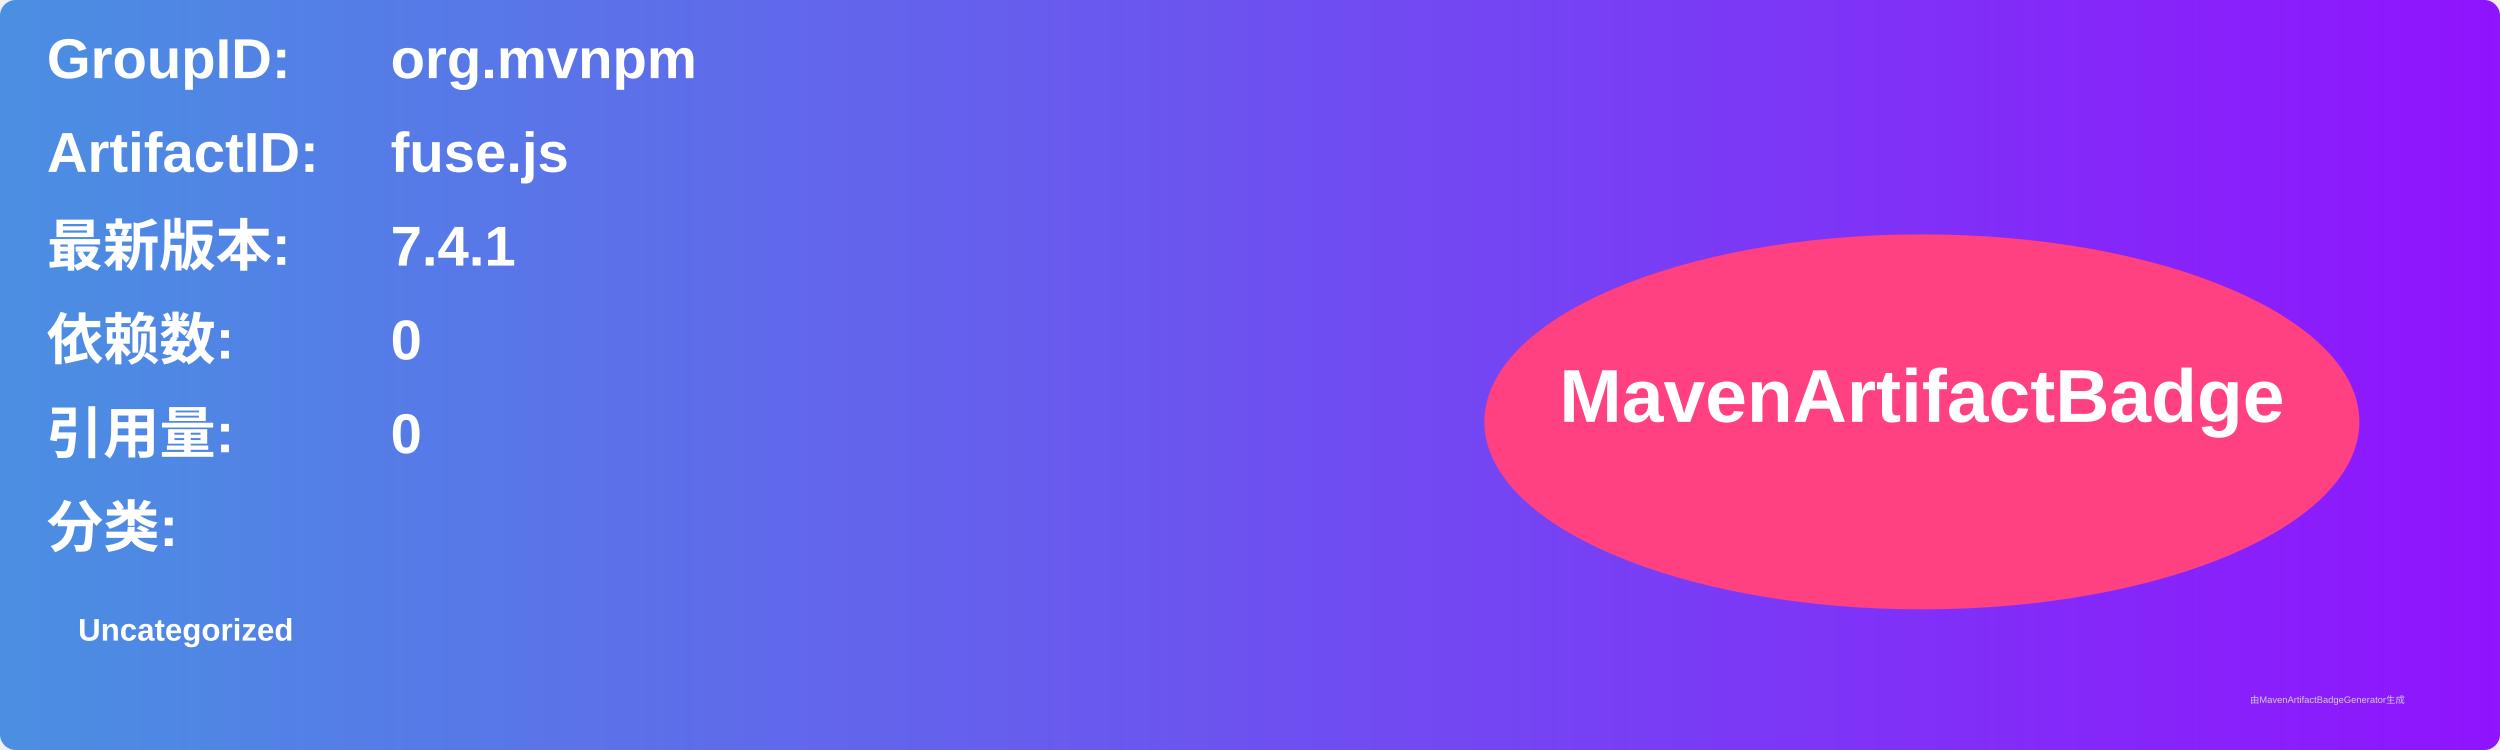
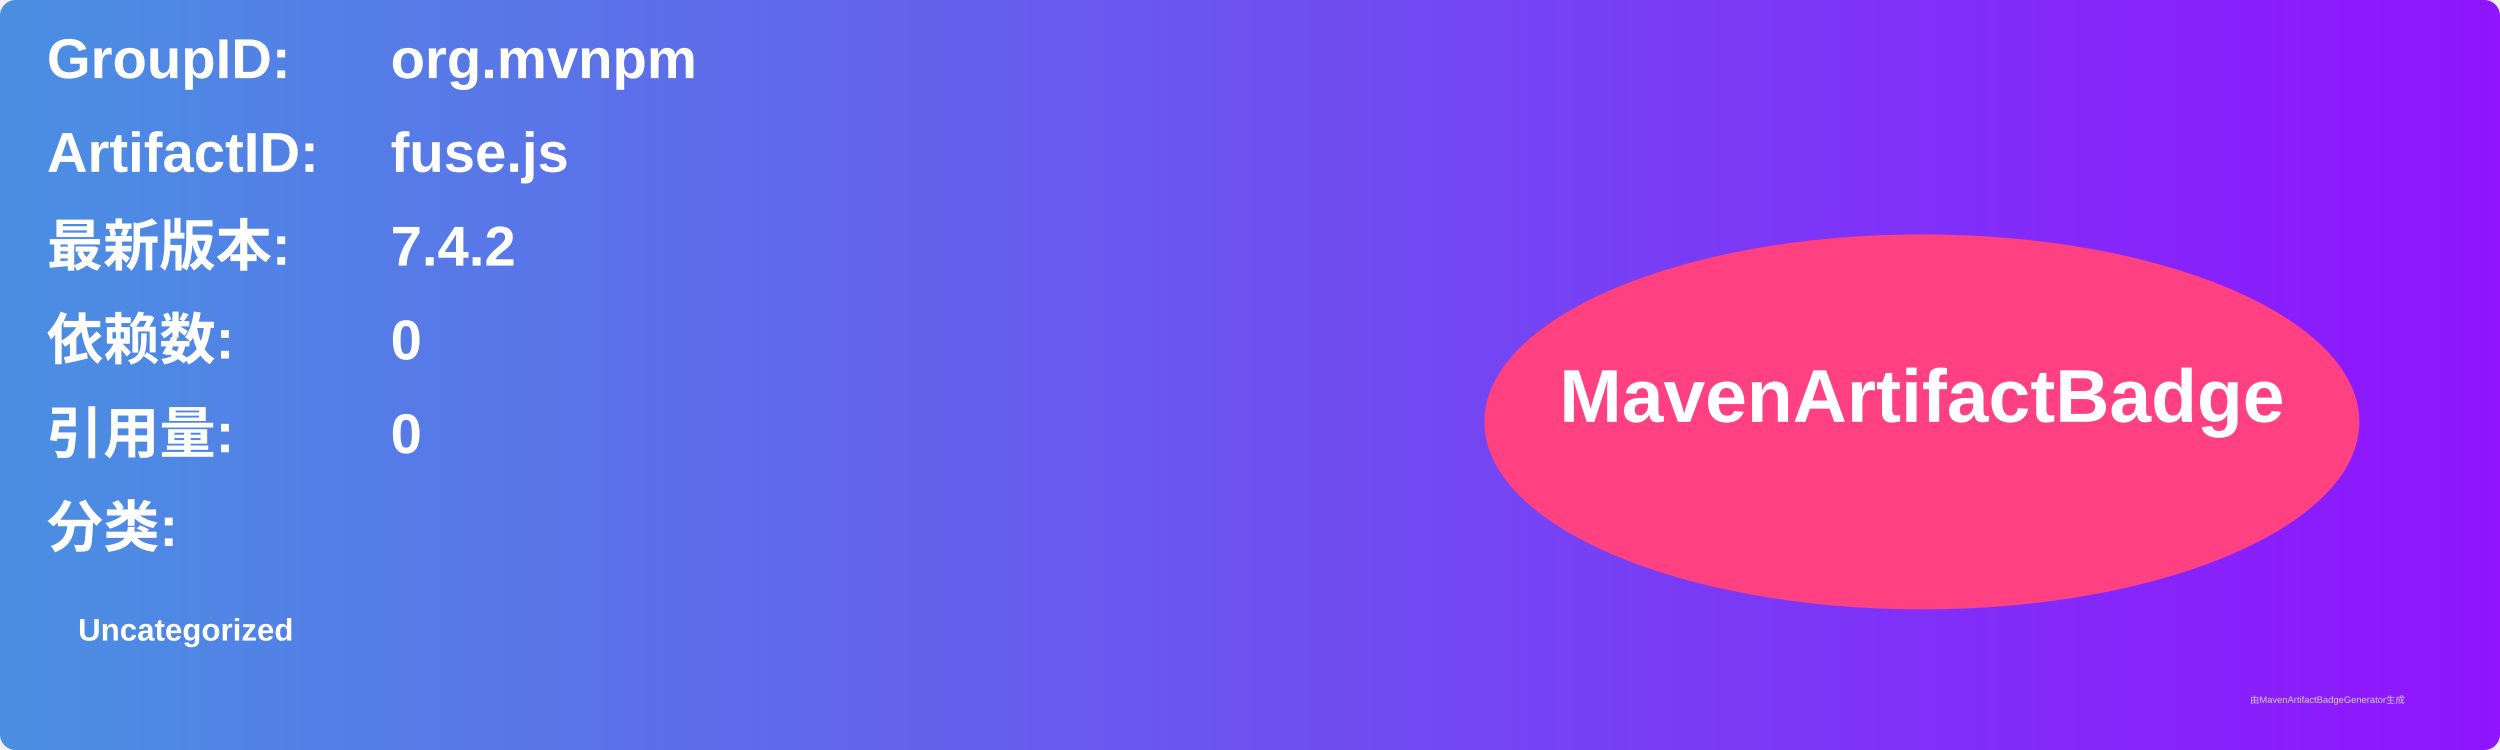
<svg xmlns="http://www.w3.org/2000/svg" width="800" height="240" viewBox="0 0 800 240">
  <linearGradient id="grad" x1="0%" y1="0%" x2="100%" y2="0%">
    <stop offset="0%" stop-color="#4a90e2" />
    <stop offset="100%" stop-color="#9013fe" />
  </linearGradient>
  <rect width="100%" height="100%" rx="5" ry="5" fill="url(#grad)" />
  <g transform="translate(15, 15)">
    <text x="0" y="10" font-family="Arial" font-size="18" fill="white" font-weight="bold" width="260">GroupID:</text>
    <text x="110" y="10" font-family="Arial" font-size="18" fill="white" font-weight="bold" width="460">org.mvnpm</text>
    <text x="0" y="40" font-family="Arial" font-size="18" fill="white" font-weight="bold" width="260">ArtifactID:</text>
    <text x="110" y="40" font-family="Arial" font-size="18" fill="white" font-weight="bold" width="460">fuse.js</text>
    <text x="0" y="70" font-family="Arial" font-size="18" fill="white" font-weight="bold">最新版本:</text>
    <text x="110" y="70" font-family="Arial" font-size="18" fill="white" font-weight="bold">
-       <tspan font-weight="bold">7.4.1</tspan>
+       <tspan font-weight="bold">7.4.2</tspan>
    </text>
    <text x="0" y="100" font-family="Arial" font-size="18" fill="white" font-weight="bold">依赖数: </text>
    <text x="110" y="100" font-family="Arial" font-size="18" fill="white">
      <tspan font-weight="bold">0</tspan>
    </text>
    <text x="0" y="130" font-family="Arial" font-size="18" fill="white" font-weight="bold">引用量: </text>
    <text x="110" y="130" font-family="Arial" font-size="18" fill="white">
      <tspan font-weight="bold">0</tspan>
    </text>
    <text x="0" y="160" font-family="Arial" font-size="18" fill="white" font-weight="bold">分类:</text>
    <text x="10" y="190" font-family="Arial" font-size="10" fill="white">
      <tspan font-weight="bold">Uncategorized</tspan>
    </text>
    <ellipse cx="600" cy="120" rx="140" ry="60" fill="#ff4081" />
    <text x="600" y="120" text-anchor="middle" font-family="Arial" font-size="24" fill="white" font-weight="bold">MavenArtifactBadge</text>
  </g>
  <text x="720" y="225" font-family="Arial" font-size="3" fill="#d0d0d0">由MavenArtifactBadgeGenerator生成</text>
</svg>
